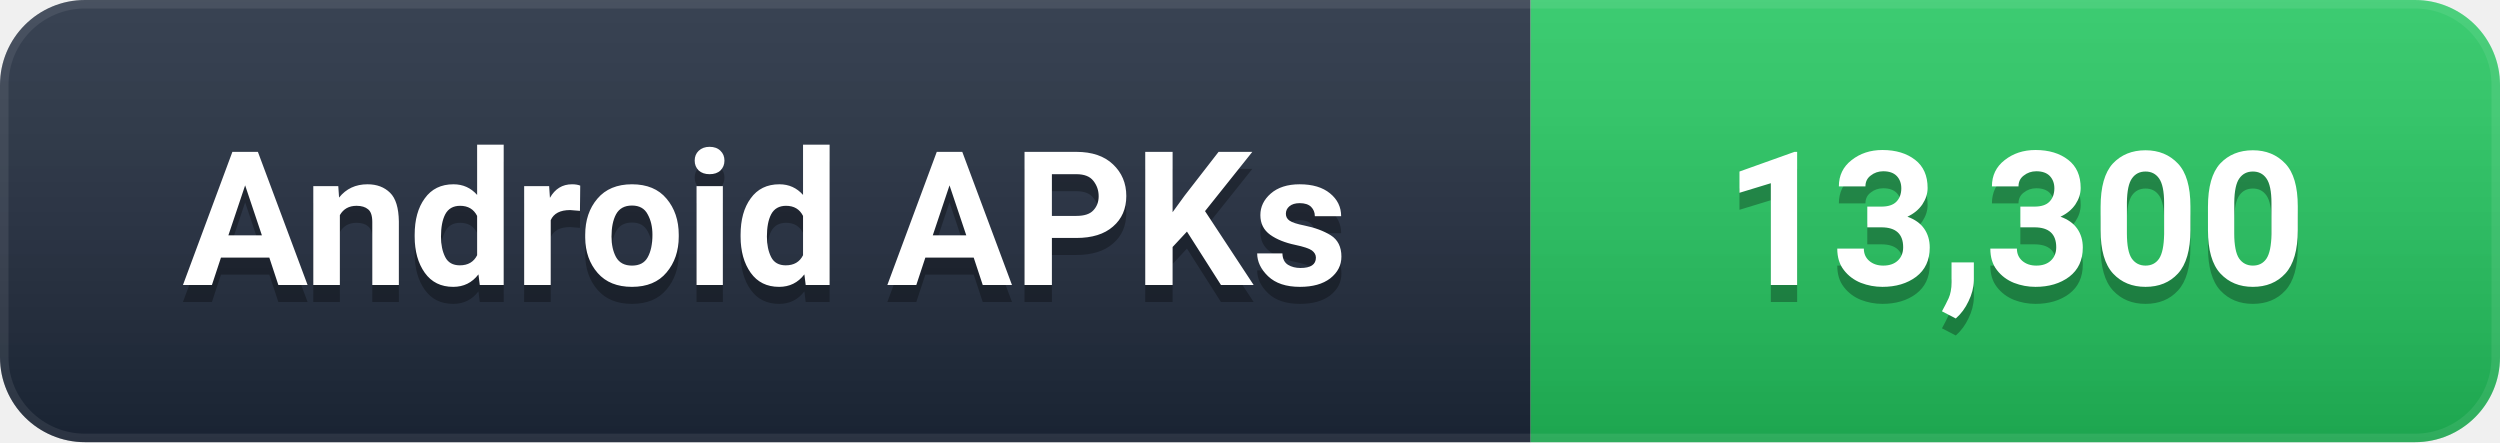
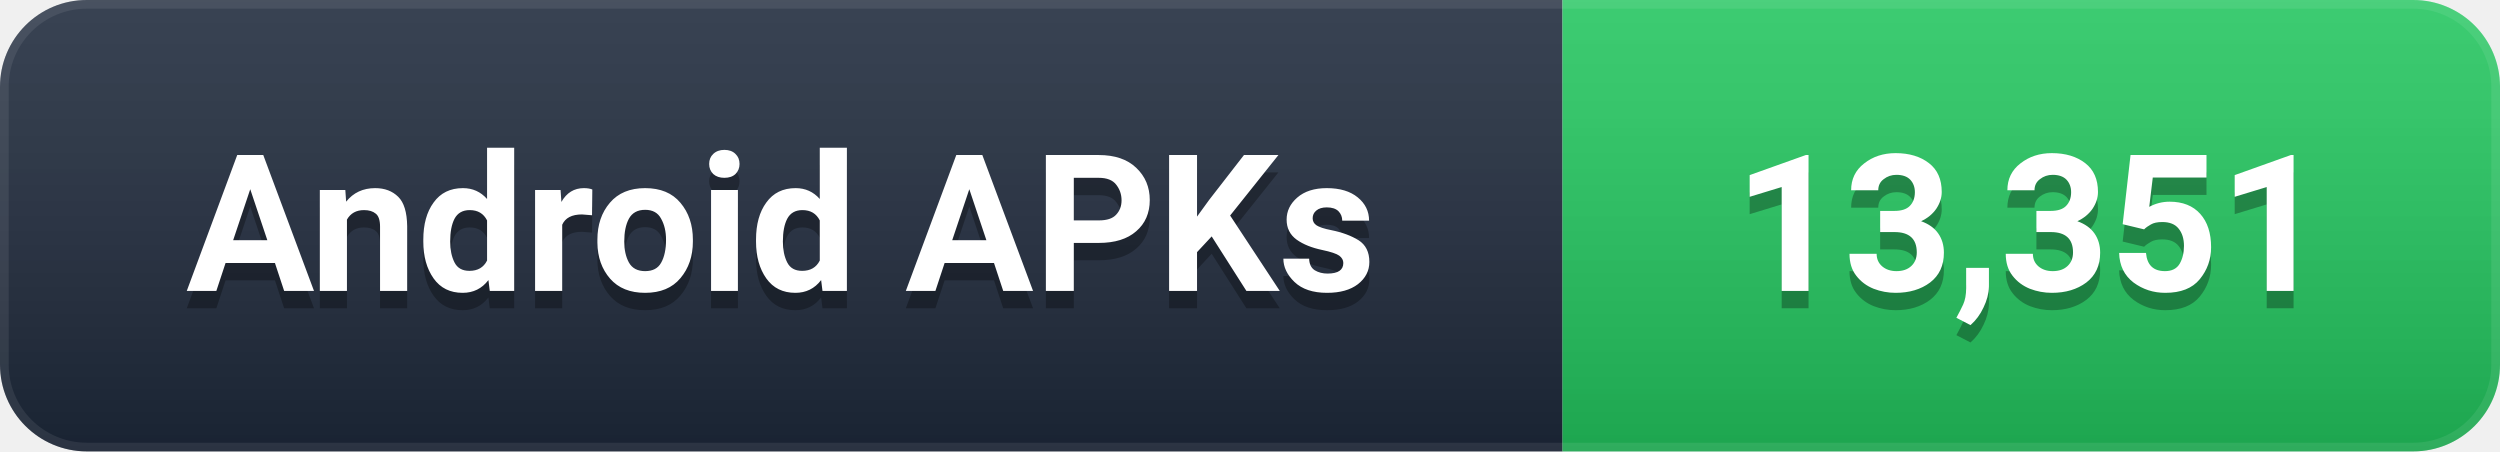
- <svg xmlns="http://www.w3.org/2000/svg" width="147" height="26" viewBox="0 0 147 26" role="img" aria-label="Android APKs: 13,300">
+ <svg xmlns="http://www.w3.org/2000/svg" width="144" height="26" viewBox="0 0 144 26" role="img" aria-label="Android APKs: 13,351">
  <defs>
    <linearGradient id="g" x1="0" y1="0" x2="0" y2="1">
      <stop offset="0%" stop-color="#ffffff" stop-opacity="0.12" />
      <stop offset="100%" stop-color="#000000" stop-opacity="0.16" />
    </linearGradient>
    <clipPath id="c">
-       <rect width="147" height="26" rx="5" />
+       <rect width="144" height="26" rx="5" />
    </clipPath>
  </defs>
  <g clip-path="url(#c)">
    <rect width="90" height="26" fill="#1e293b" />
-     <rect x="90" width="57" height="26" fill="#22C55E" />
-     <rect width="147" height="26" fill="url(#g)" />
-     <rect width="147" height="26" rx="5" fill="none" stroke="#ffffff" stroke-opacity="0.08" stroke-width="1" />
+     <rect x="90" width="54" height="26" fill="#22C55E" />
+     <rect width="144" height="26" fill="url(#g)" />
+     <rect width="144" height="26" rx="5" fill="none" stroke="#ffffff" stroke-opacity="0.08" stroke-width="1" />
  </g>
  <g font-family="-apple-system, BlinkMacSystemFont, 'Segoe UI', Roboto, 'Helvetica Neue', Arial, sans-serif" font-size="11" font-weight="600" text-anchor="middle" dominant-baseline="central">
    <text x="45.0" y="14" fill="#000000" opacity="0.3">Android APKs</text>
    <text x="45.0" y="13" fill="#ffffff">Android APKs</text>
-     <text x="118.5" y="14" fill="#000000" opacity="0.3">13,300</text>
-     <text x="118.5" y="13" fill="#ffffff">13,300</text>
+     <text x="117.0" y="14" fill="#000000" opacity="0.3">13,351</text>
+     <text x="117.0" y="13" fill="#ffffff">13,351</text>
  </g>
</svg>
